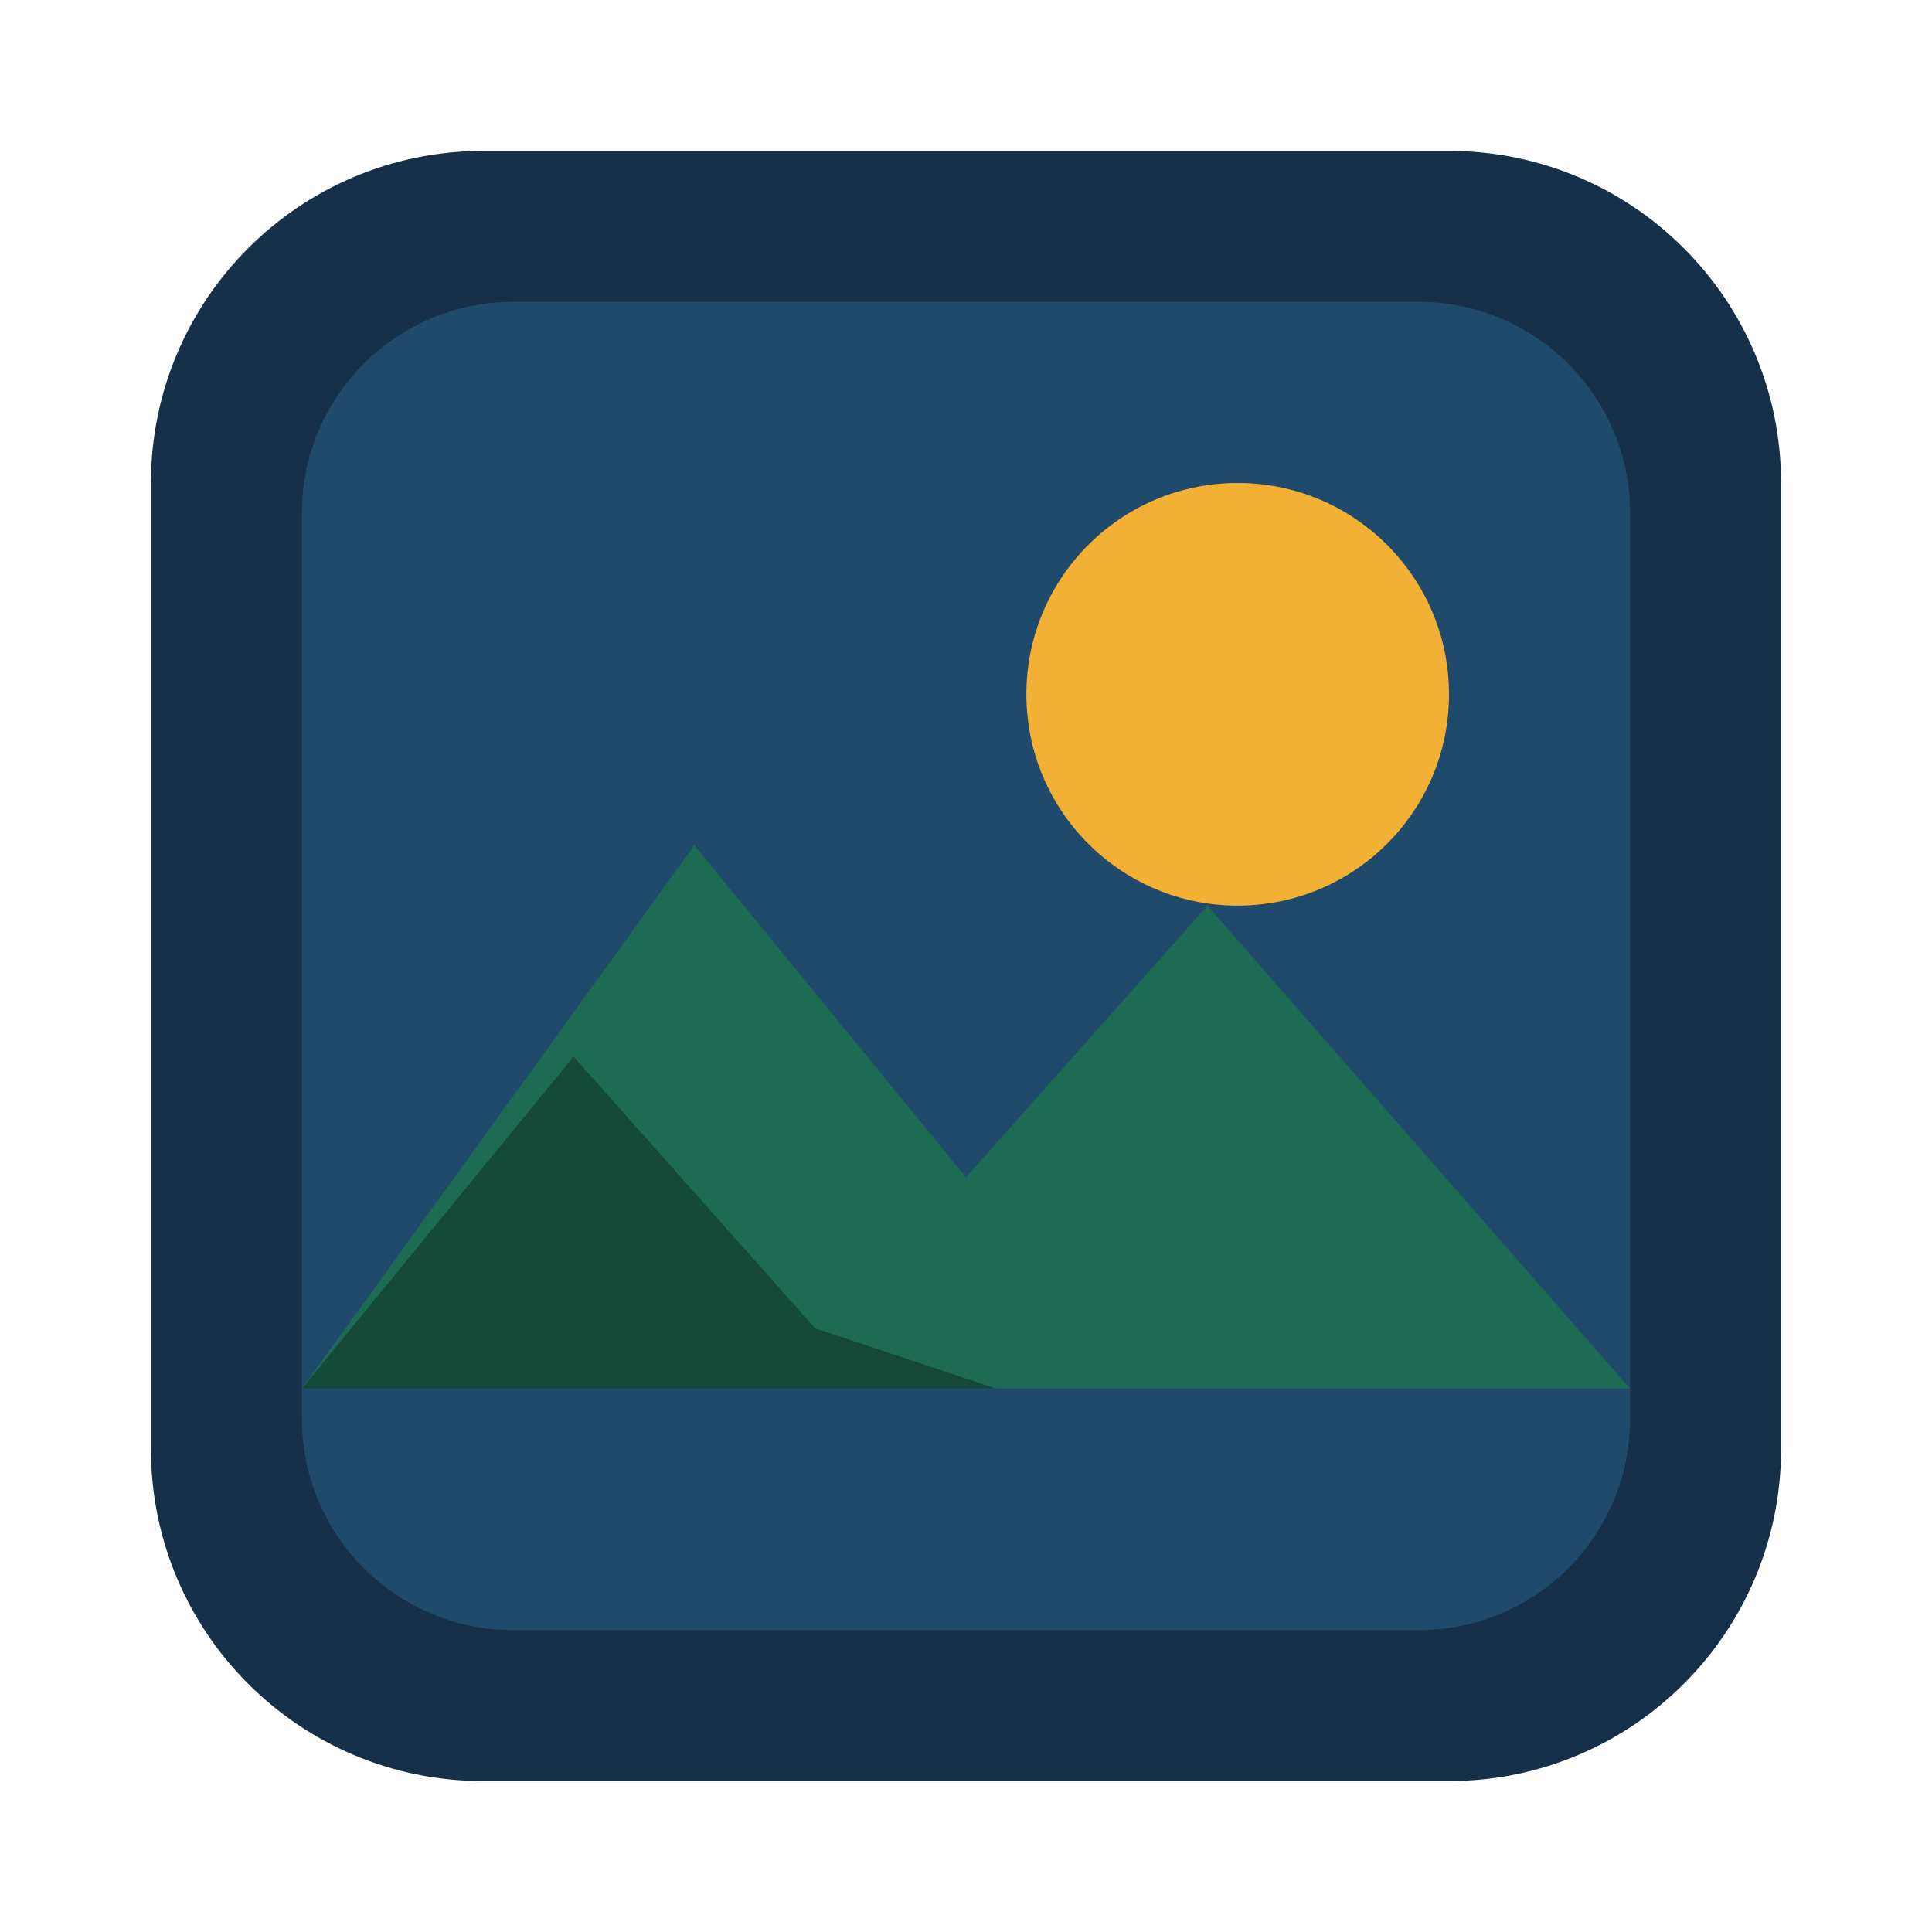
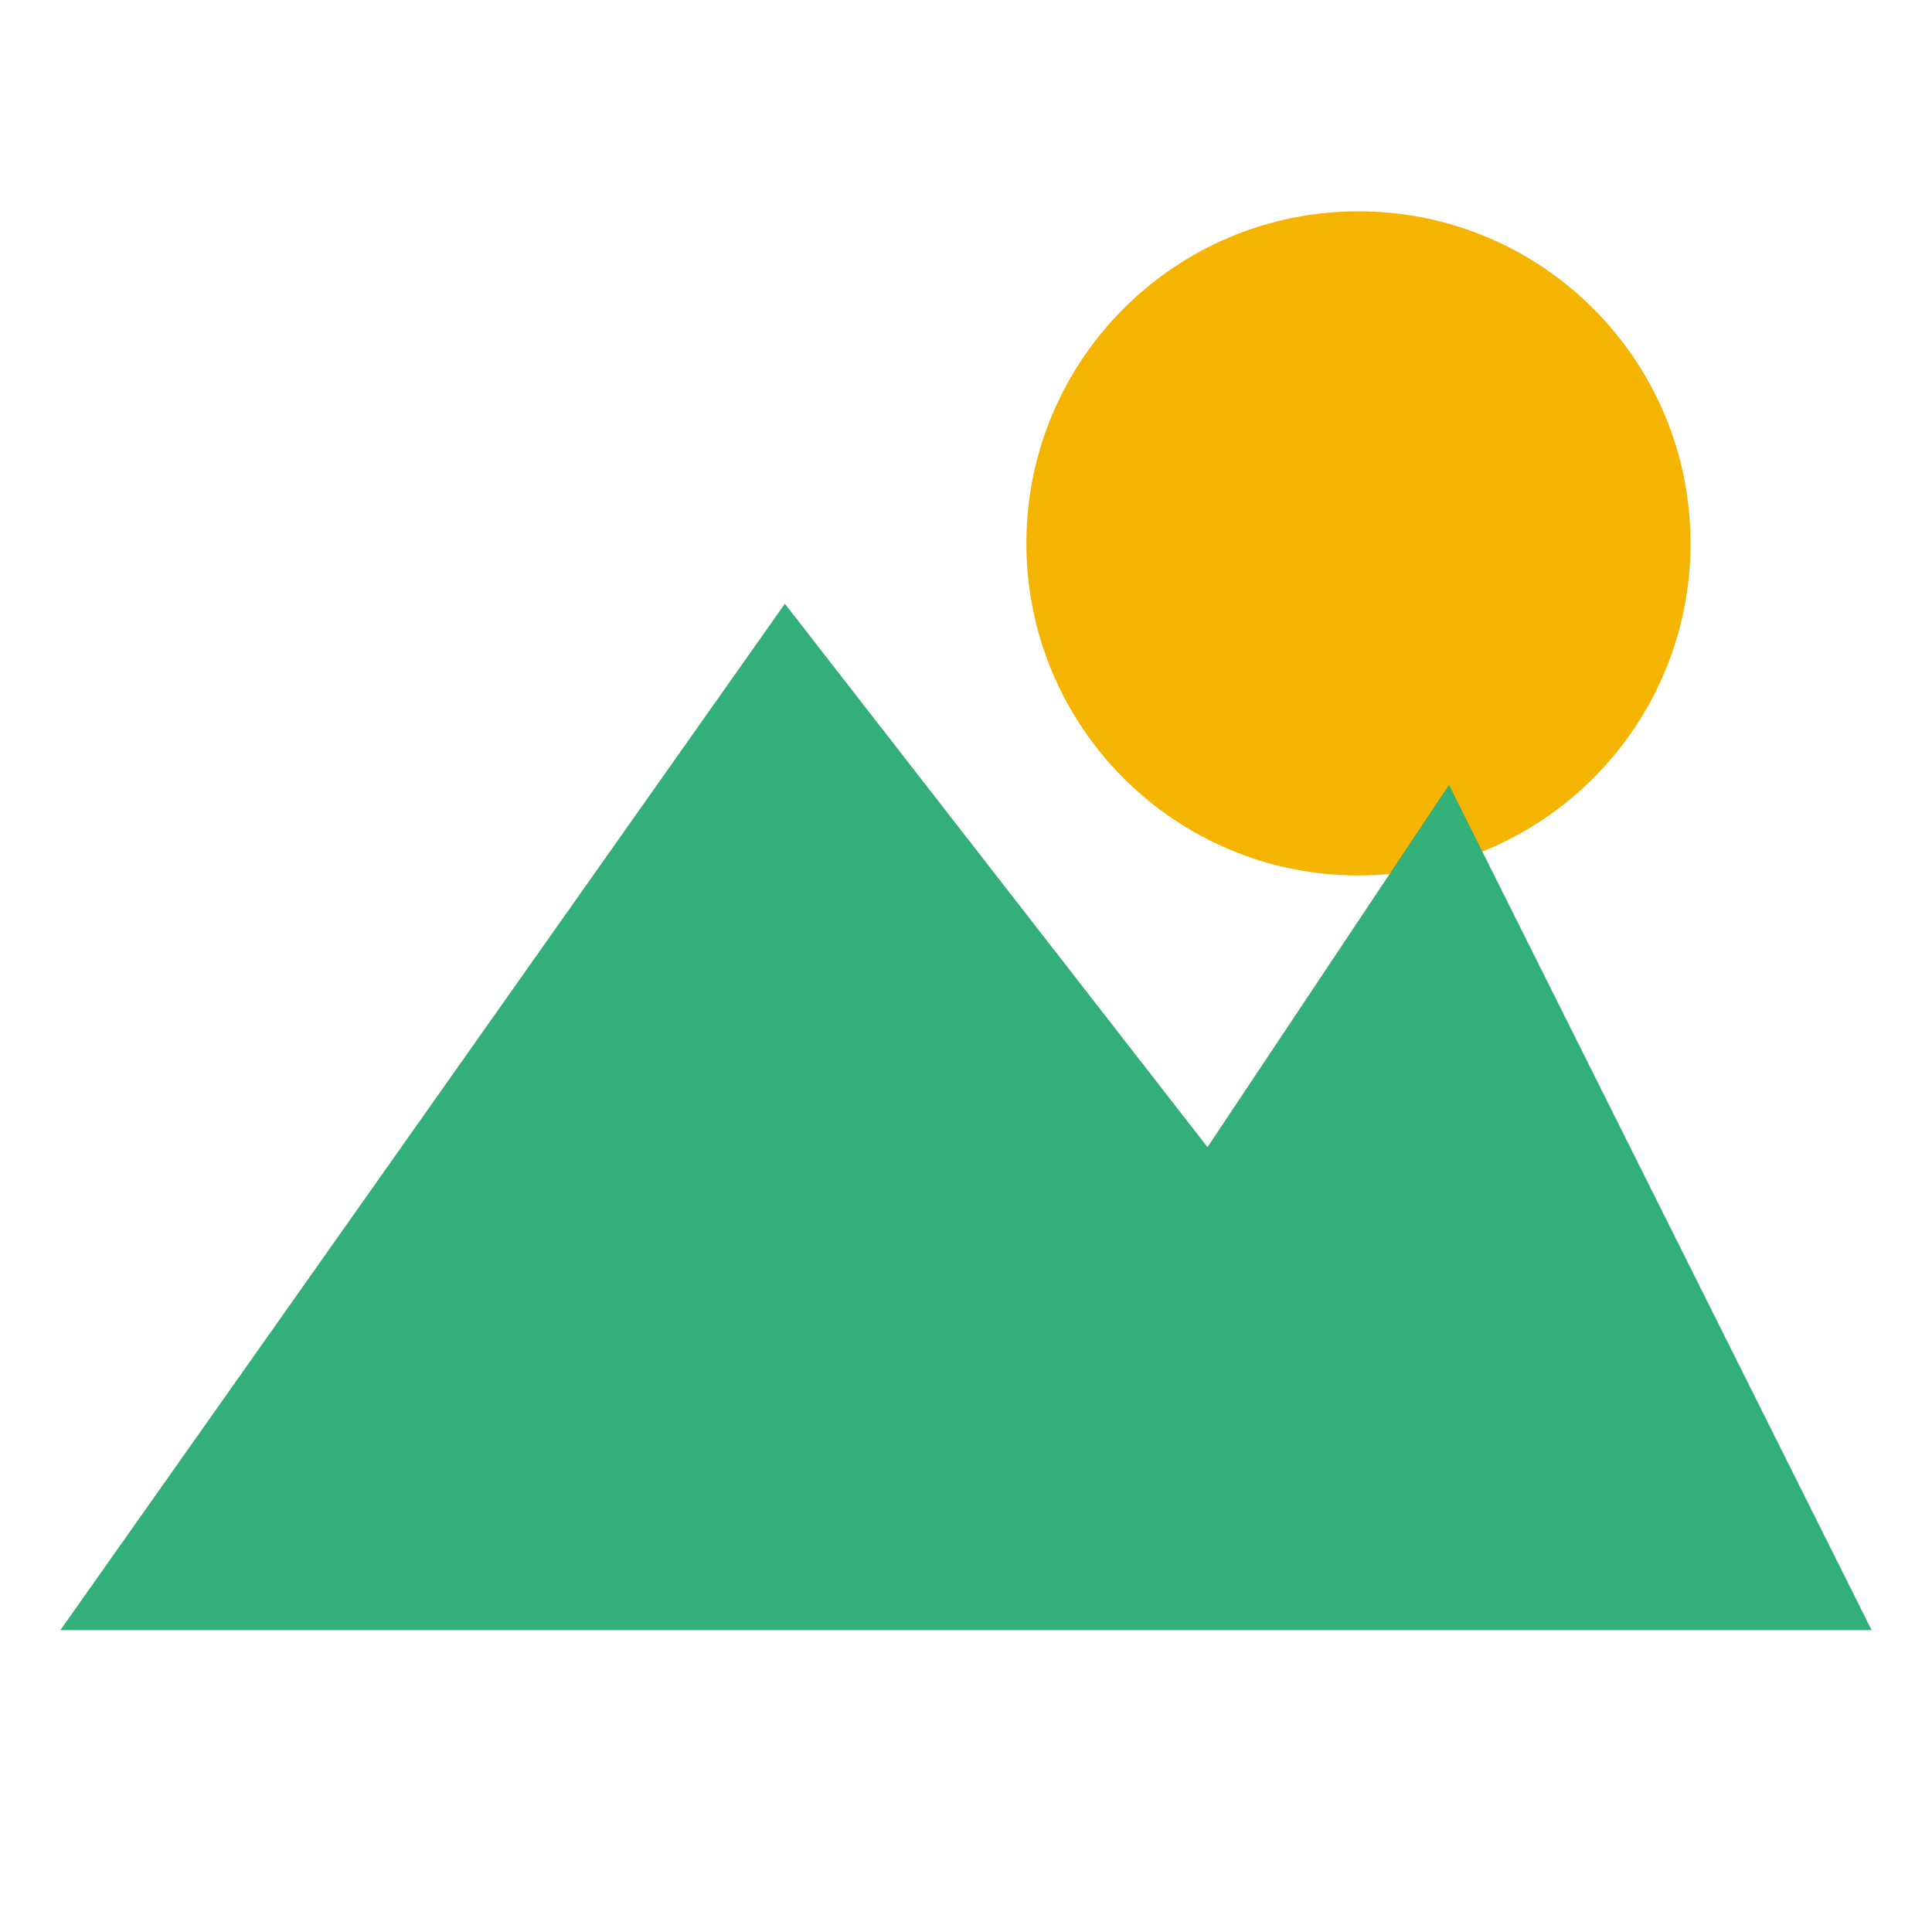
<svg xmlns="http://www.w3.org/2000/svg" viewBox="0 0 64 64">
-   <rect x="5" y="5" width="54" height="54" rx="11" fill="#153048" />
-   <rect x="10" y="10" width="44" height="44" rx="7" fill="#1f4a6b" />
-   <circle cx="41" cy="23" r="7" fill="#f2b134" />
-   <path d="M10 46 L23 28 L32 39 L40 30 L54 46 Z" fill="#1d6b52" />
-   <path d="M10 46 L19 35 L27 44 L33 46 Z" fill="#154a38" />
+   <circle cx="45" cy="18" r="11" fill="#f5b400" />
+   <path d="M2 54 L26 20 L40 38 L48 26 L62 54 Z" fill="#33b07a" />
</svg>
